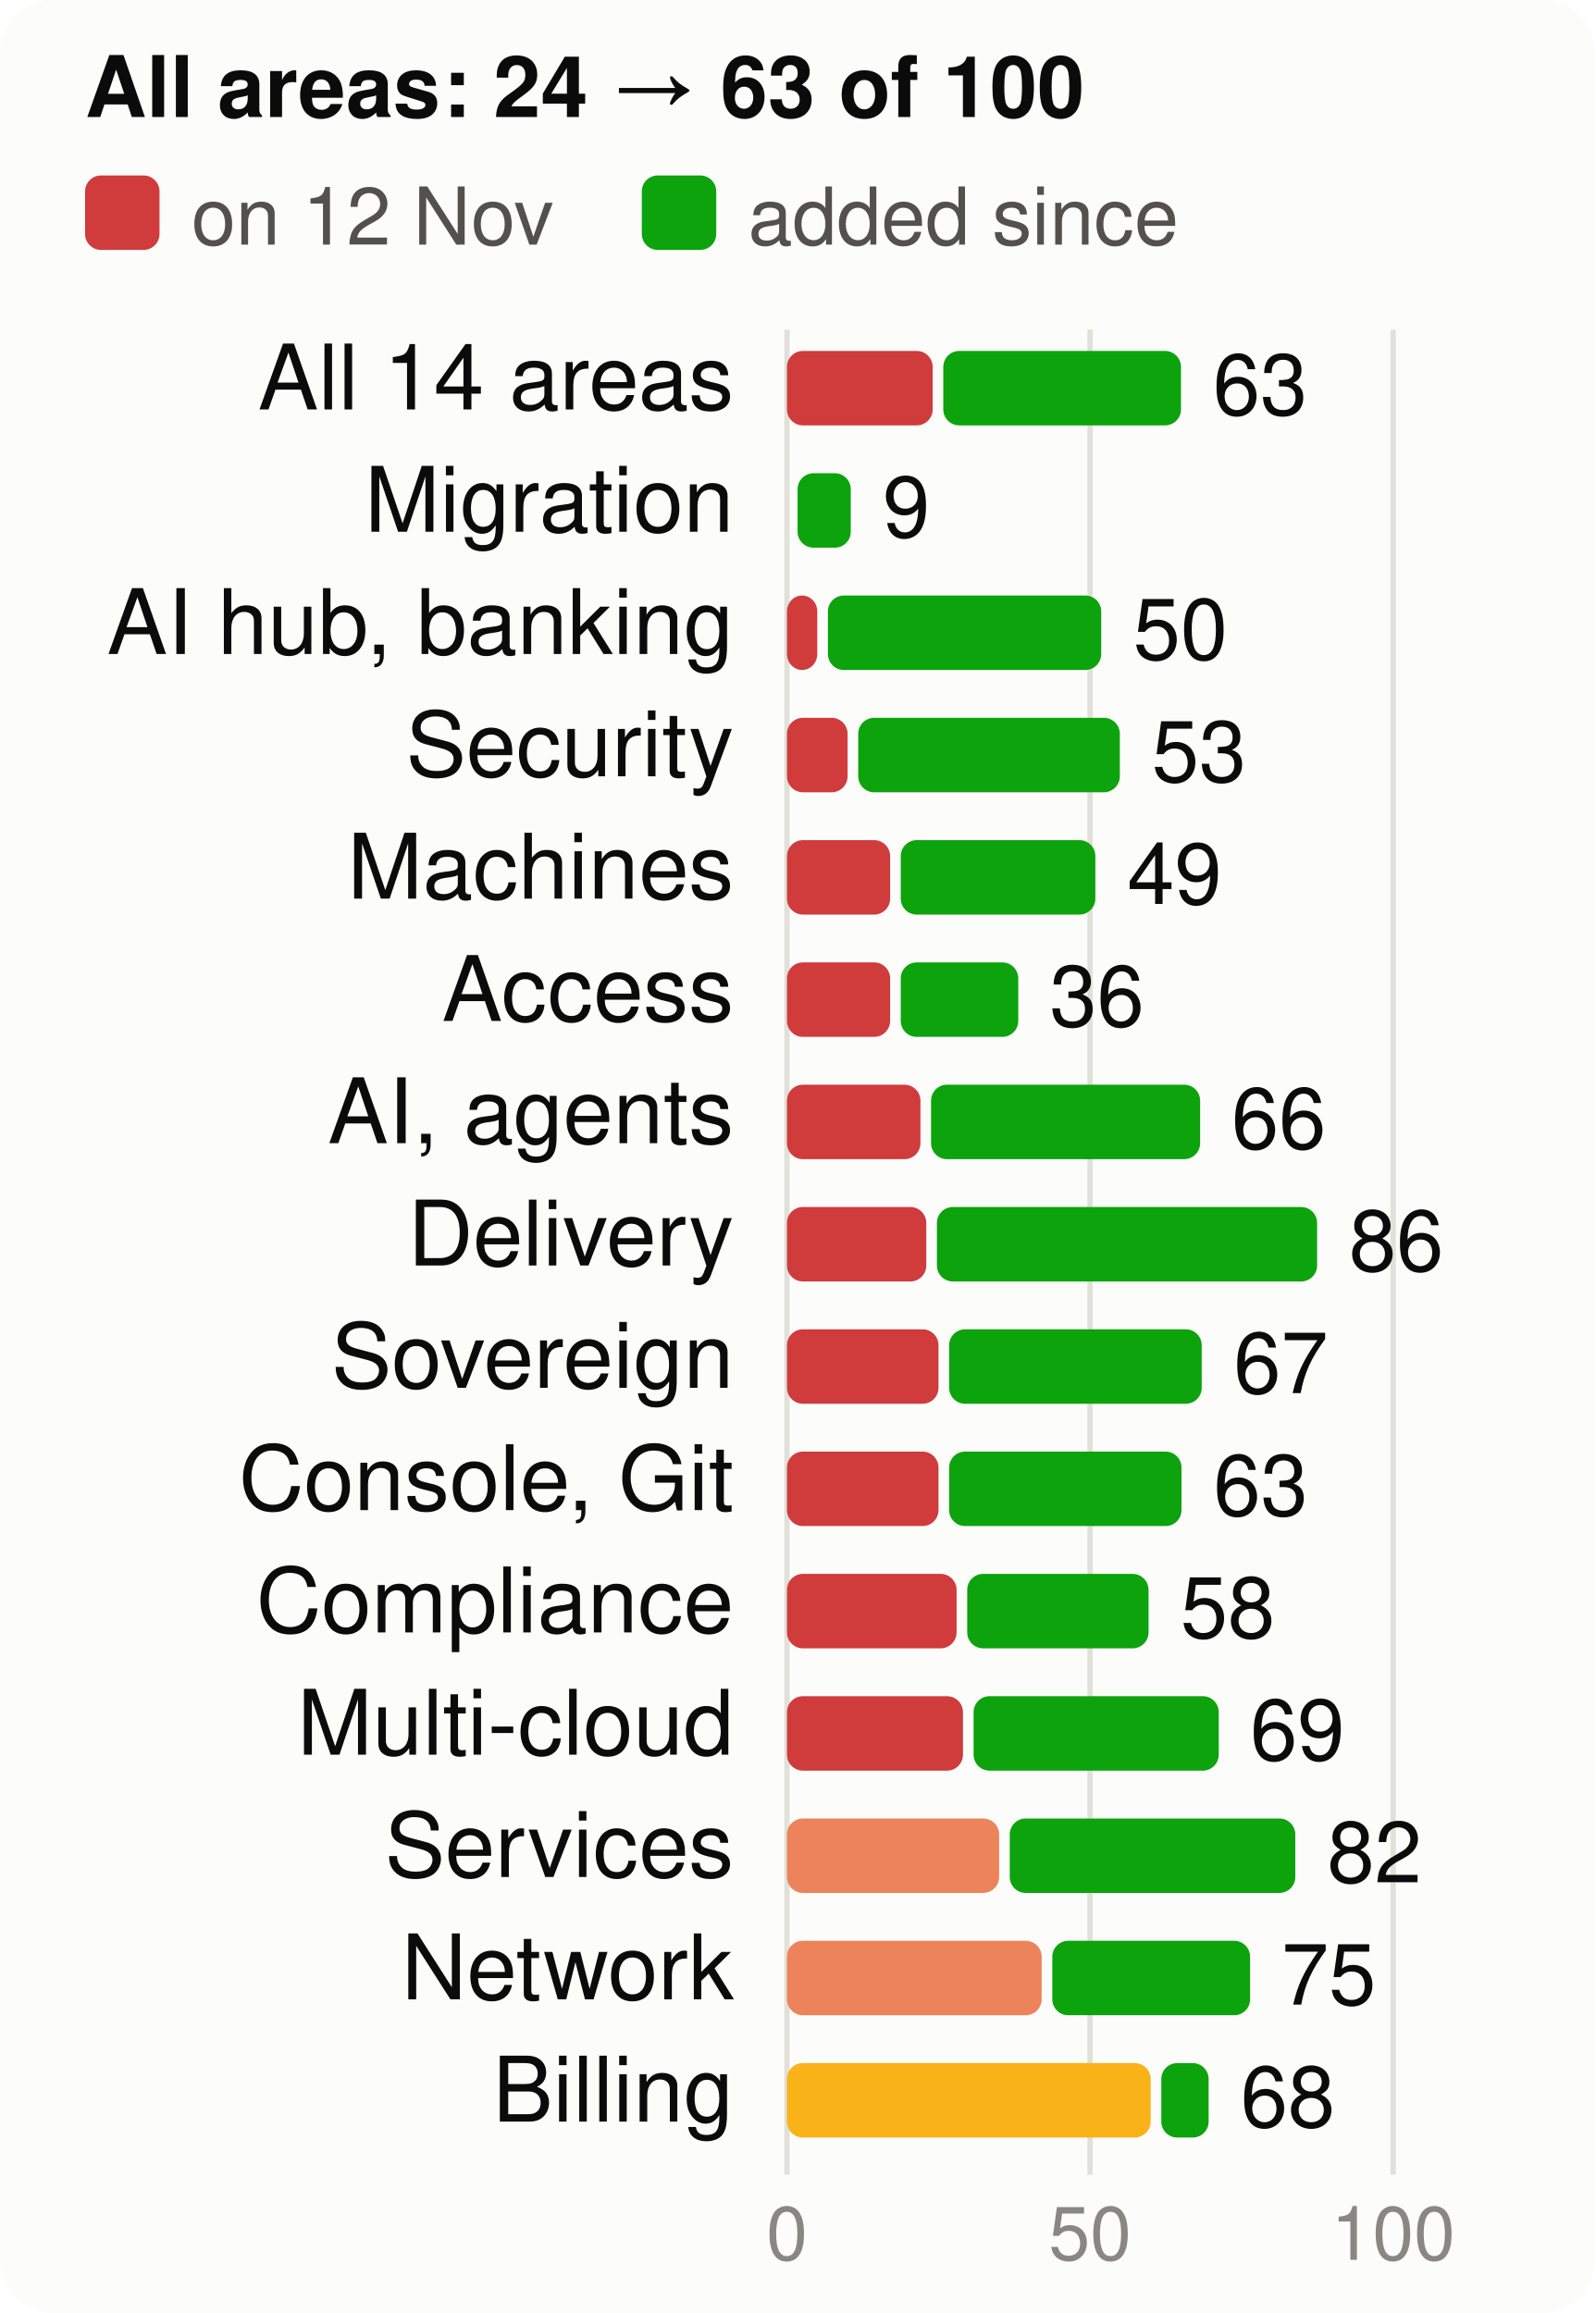
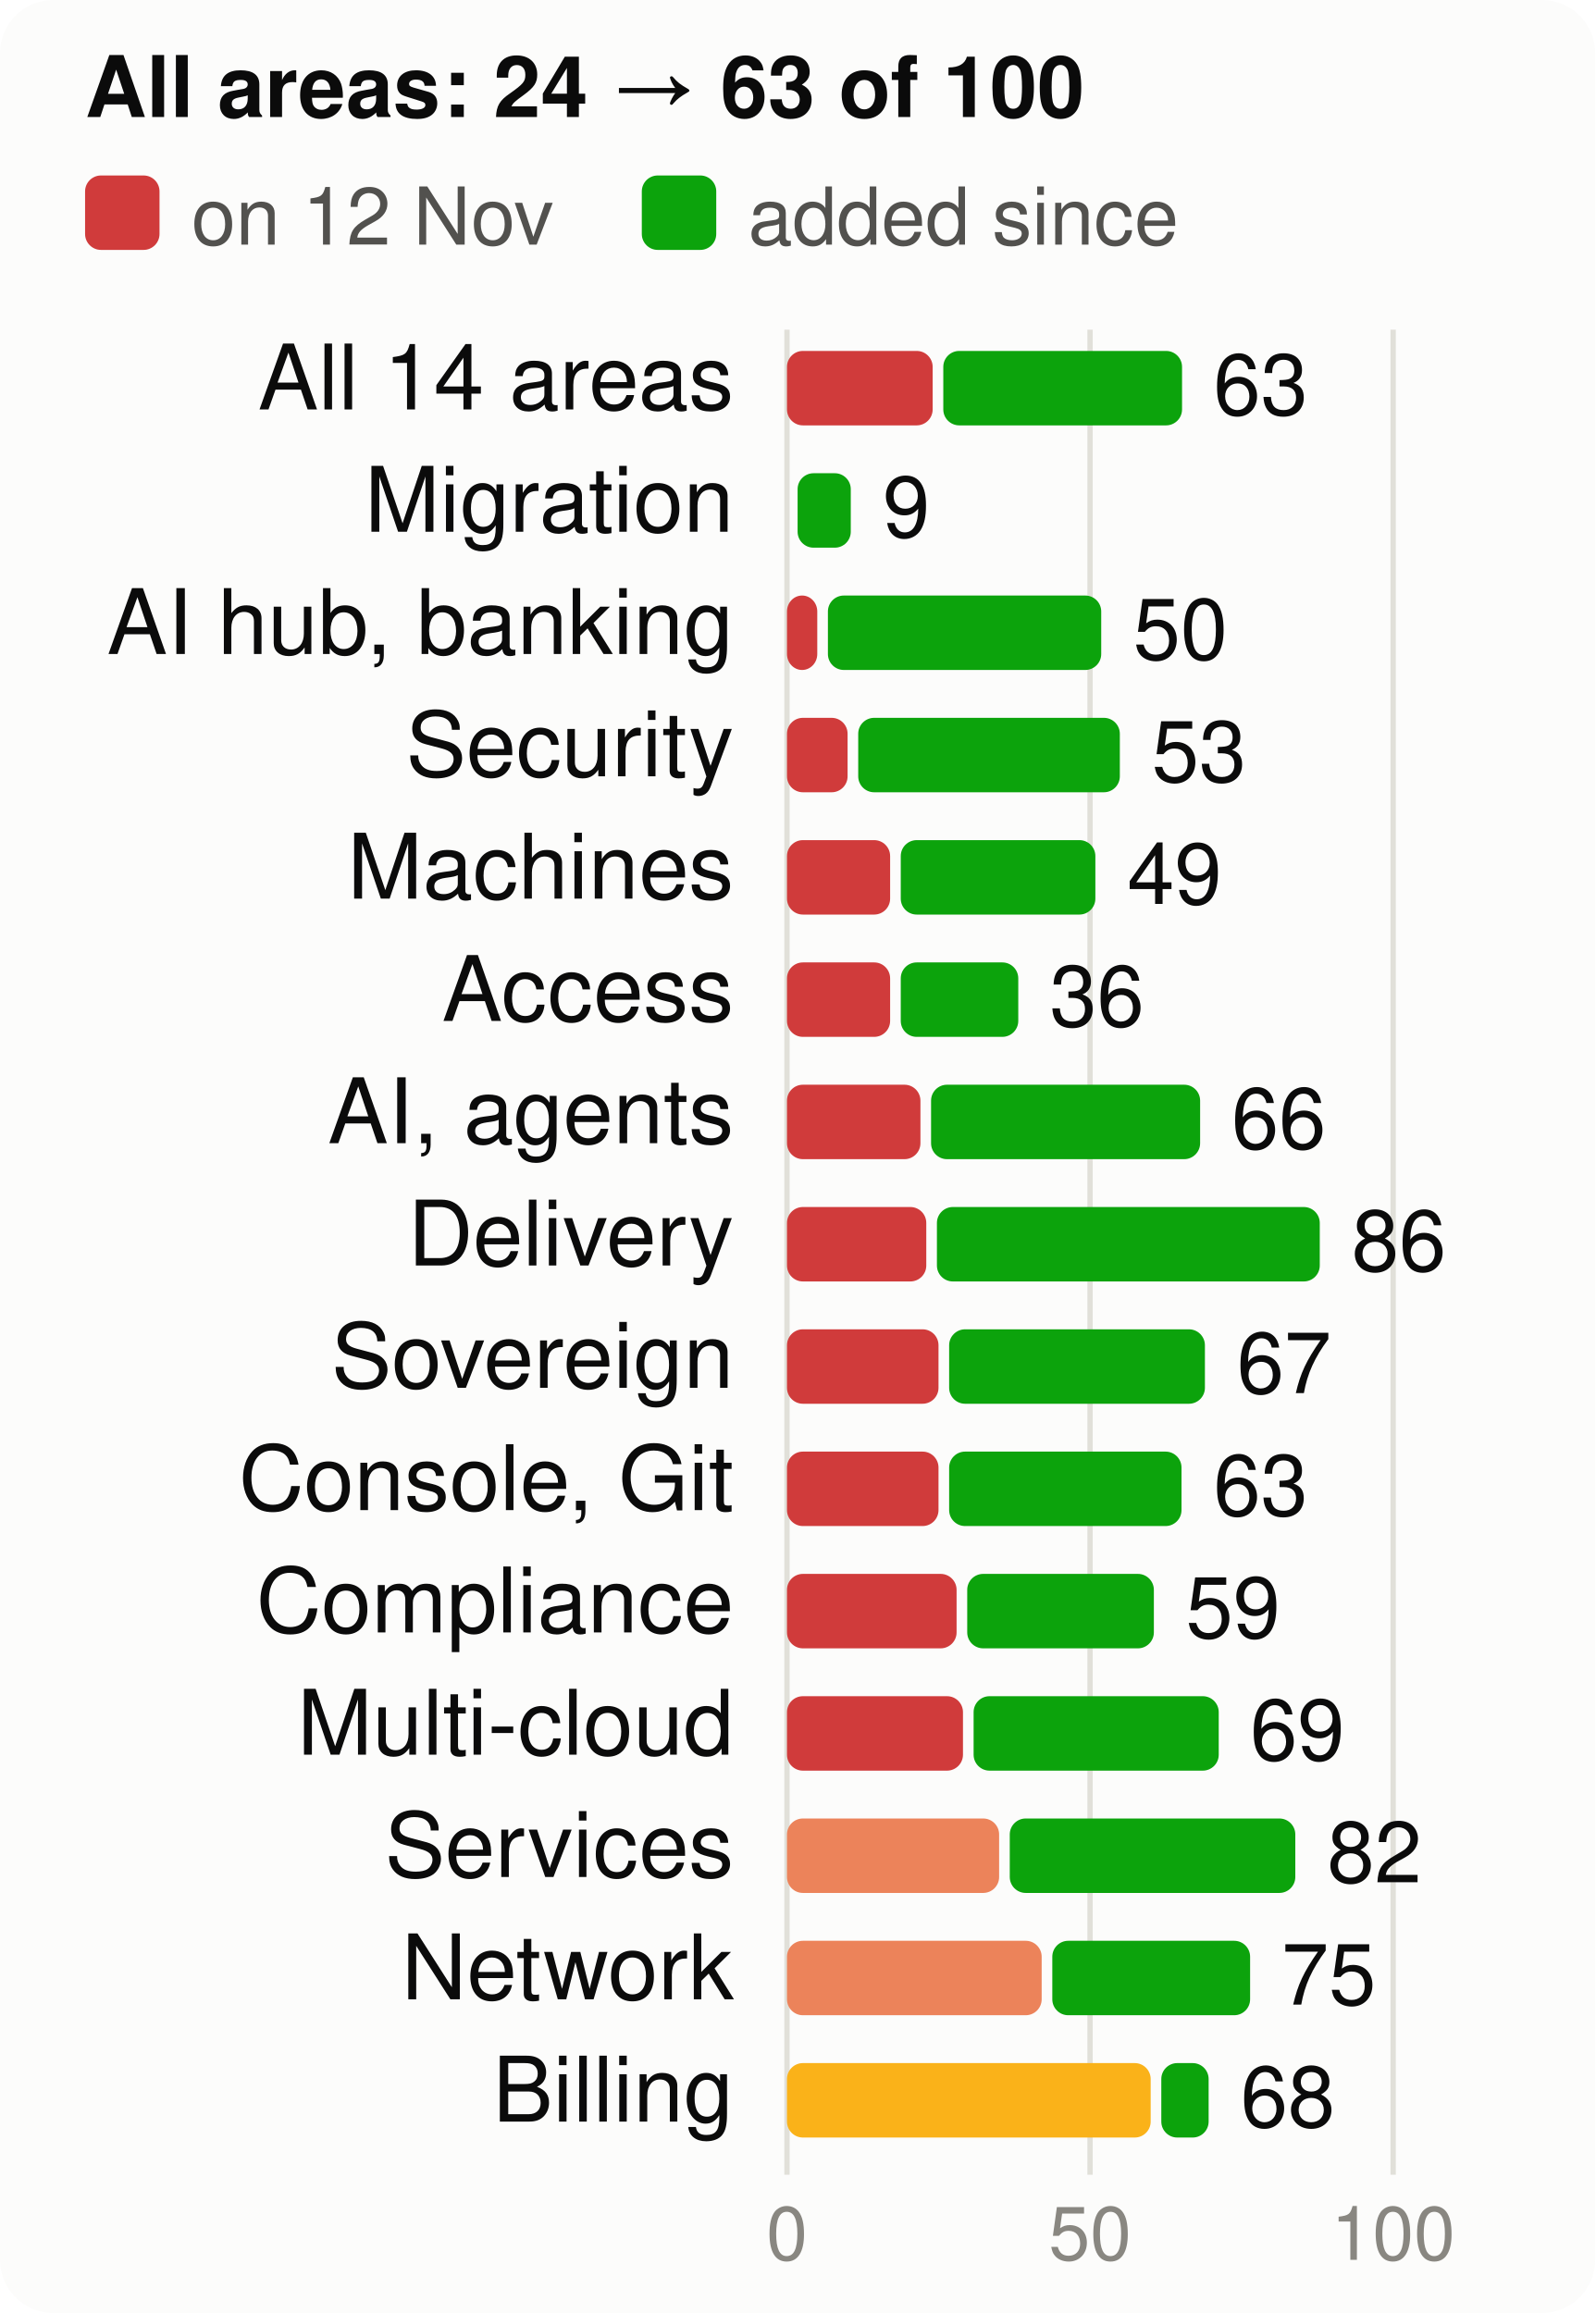
<svg xmlns="http://www.w3.org/2000/svg" viewBox="0 0 300 435" width="300" height="435" font-family="system-ui,-apple-system,Segoe UI,Helvetica,Arial,sans-serif" font-size="18" role="img" aria-label="Score per product area, at the start and now, of 100">
  <style>.h{paint-order:stroke;stroke:#fcfcfb;stroke-width:3px;stroke-linejoin:round}.rg{stroke:#fcfcfb}@media (prefers-color-scheme: dark){.bg{fill:#1a1a19}.t1{fill:#f0efec}.t2{fill:#c3c2b7}.gr{stroke:#2c2c2a}.ax{stroke:#383835}.ld{stroke:#383835}.br{stroke:#c3c2b7}.m{stroke:#3987e5}.dp{stroke:#d95926}.v{stroke:#199e70}.i2{stroke:#c3c2b7}.i1{stroke:#f0efec}.f1{fill:#3987e5}.f2{fill:#d95926}.f3{fill:#199e70}.f4{fill:#c98500}.ev{fill:#c3c2b7}.inv{fill:#1a1a19}.done{fill:#cde2fb}.todo{fill:#52514e}.tile{fill:#262624}.h,.rg{stroke:#1a1a19}}</style>
  <rect width="300" height="435" rx="10" class="bg" fill="#fcfcfb" />
  <text x="16" y="22" class="t1" fill="#0b0b0b" font-size="16" font-weight="700">All areas: 24 → 63 of 100</text>
  <rect x="16" y="33" width="14" height="14" rx="3" class="crit" fill="#d03b3b" />
  <text x="36" y="46" class="t2" fill="#52514e" font-size="15">on 12 Nov</text>
  <rect x="120.7" y="33" width="14" height="14" rx="3" class="gain" fill="#0ca30c" />
  <text x="140.7" y="46" class="t2" fill="#52514e" font-size="15">added since</text>
  <line x1="148.0" x2="148.0" y1="62" y2="409" class="gr" stroke="#e1e0d9" />
  <text x="148.0" y="425" text-anchor="middle" class="t3" fill="#898781" font-size="14">0</text>
  <line x1="205.0" x2="205.0" y1="62" y2="409" class="gr" stroke="#e1e0d9" />
  <text x="205.0" y="425" text-anchor="middle" class="t3" fill="#898781" font-size="14">50</text>
  <line x1="262.0" x2="262.0" y1="62" y2="409" class="gr" stroke="#e1e0d9" />
  <text x="262.0" y="425" text-anchor="middle" class="t3" fill="#898781" font-size="14">100</text>
  <text x="138" y="77" text-anchor="end" class="t1" fill="#0b0b0b" font-size="17">All 14 areas</text>
  <rect x="148" y="66" width="27.4" height="14" rx="3" class="crit" fill="#d03b3b" />
-   <rect x="177.4" y="66" width="44.7" height="14" rx="3" class="gain" fill="#0ca30c" />
-   <text x="228.1" y="78" class="t1" fill="#0b0b0b" font-size="16">63</text>
+   <rect x="177.4" y="66" width="44.9" height="14" rx="3" class="gain" fill="#0ca30c" />
+   <text x="228.2" y="78" class="t1" fill="#0b0b0b" font-size="16">63</text>
  <text x="138" y="100" text-anchor="end" class="t1" fill="#0b0b0b" font-size="17">Migration</text>
  <rect x="150.0" y="89" width="10.0" height="14" rx="3" class="gain" fill="#0ca30c" />
  <text x="166.0" y="101" class="t1" fill="#0b0b0b" font-size="16">9</text>
  <text x="138" y="123" text-anchor="end" class="t1" fill="#0b0b0b" font-size="17">AI hub, banking</text>
  <rect x="148" y="112" width="5.7" height="14" rx="3" class="crit" fill="#d03b3b" />
  <rect x="155.7" y="112" width="51.4" height="14" rx="3" class="gain" fill="#0ca30c" />
  <text x="213.1" y="124" class="t1" fill="#0b0b0b" font-size="16">50</text>
  <text x="138" y="146" text-anchor="end" class="t1" fill="#0b0b0b" font-size="17">Security</text>
  <rect x="148" y="135" width="11.4" height="14" rx="3" class="crit" fill="#d03b3b" />
  <rect x="161.4" y="135" width="49.2" height="14" rx="3" class="gain" fill="#0ca30c" />
  <text x="216.6" y="147" class="t1" fill="#0b0b0b" font-size="16">53</text>
  <text x="138" y="169" text-anchor="end" class="t1" fill="#0b0b0b" font-size="17">Machines</text>
  <rect x="148" y="158" width="19.4" height="14" rx="3" class="crit" fill="#d03b3b" />
  <rect x="169.4" y="158" width="36.6" height="14" rx="3" class="gain" fill="#0ca30c" />
  <text x="212.0" y="170" class="t1" fill="#0b0b0b" font-size="16">49</text>
  <text x="138" y="192" text-anchor="end" class="t1" fill="#0b0b0b" font-size="17">Access</text>
  <rect x="148" y="181" width="19.4" height="14" rx="3" class="crit" fill="#d03b3b" />
  <rect x="169.4" y="181" width="22.1" height="14" rx="3" class="gain" fill="#0ca30c" />
  <text x="197.4" y="193" class="t1" fill="#0b0b0b" font-size="16">36</text>
  <text x="138" y="215" text-anchor="end" class="t1" fill="#0b0b0b" font-size="17">AI, agents</text>
  <rect x="148" y="204" width="25.1" height="14" rx="3" class="crit" fill="#d03b3b" />
  <rect x="175.1" y="204" width="50.6" height="14" rx="3" class="gain" fill="#0ca30c" />
  <text x="231.6" y="216" class="t1" fill="#0b0b0b" font-size="16">66</text>
  <text x="138" y="238" text-anchor="end" class="t1" fill="#0b0b0b" font-size="17">Delivery</text>
  <rect x="148" y="227" width="26.2" height="14" rx="3" class="crit" fill="#d03b3b" />
-   <rect x="176.2" y="227" width="71.5" height="14" rx="3" class="gain" fill="#0ca30c" />
-   <text x="253.7" y="239" class="t1" fill="#0b0b0b" font-size="16">86</text>
+   <rect x="176.2" y="227" width="72.0" height="14" rx="3" class="gain" fill="#0ca30c" />
+   <text x="254.2" y="239" class="t1" fill="#0b0b0b" font-size="16">86</text>
  <text x="138" y="261" text-anchor="end" class="t1" fill="#0b0b0b" font-size="17">Sovereign</text>
  <rect x="148" y="250" width="28.5" height="14" rx="3" class="crit" fill="#d03b3b" />
-   <rect x="178.5" y="250" width="47.5" height="14" rx="3" class="gain" fill="#0ca30c" />
-   <text x="232.0" y="262" class="t1" fill="#0b0b0b" font-size="16">67</text>
+   <rect x="178.5" y="250" width="48.1" height="14" rx="3" class="gain" fill="#0ca30c" />
+   <text x="232.6" y="262" class="t1" fill="#0b0b0b" font-size="16">67</text>
  <text x="138" y="284" text-anchor="end" class="t1" fill="#0b0b0b" font-size="17">Console, Git</text>
  <rect x="148" y="273" width="28.5" height="14" rx="3" class="crit" fill="#d03b3b" />
  <rect x="178.5" y="273" width="43.7" height="14" rx="3" class="gain" fill="#0ca30c" />
  <text x="228.2" y="285" class="t1" fill="#0b0b0b" font-size="16">63</text>
  <text x="138" y="307" text-anchor="end" class="t1" fill="#0b0b0b" font-size="17">Compliance</text>
  <rect x="148" y="296" width="31.9" height="14" rx="3" class="crit" fill="#d03b3b" />
-   <rect x="181.9" y="296" width="34.1" height="14" rx="3" class="gain" fill="#0ca30c" />
-   <text x="222.0" y="308" class="t1" fill="#0b0b0b" font-size="16">58</text>
+   <rect x="181.9" y="296" width="35.1" height="14" rx="3" class="gain" fill="#0ca30c" />
+   <text x="223.0" y="308" class="t1" fill="#0b0b0b" font-size="16">59</text>
  <text x="138" y="330" text-anchor="end" class="t1" fill="#0b0b0b" font-size="17">Multi-cloud</text>
  <rect x="148" y="319" width="33.1" height="14" rx="3" class="crit" fill="#d03b3b" />
  <rect x="183.1" y="319" width="46.1" height="14" rx="3" class="gain" fill="#0ca30c" />
  <text x="235.1" y="331" class="t1" fill="#0b0b0b" font-size="16">69</text>
  <text x="138" y="353" text-anchor="end" class="t1" fill="#0b0b0b" font-size="17">Services</text>
  <rect x="148" y="342" width="39.9" height="14" rx="3" class="ser" fill="#ec835a" />
  <rect x="189.9" y="342" width="53.7" height="14" rx="3" class="gain" fill="#0ca30c" />
  <text x="249.6" y="354" class="t1" fill="#0b0b0b" font-size="16">82</text>
  <text x="138" y="376" text-anchor="end" class="t1" fill="#0b0b0b" font-size="17">Network</text>
  <rect x="148" y="365" width="47.9" height="14" rx="3" class="ser" fill="#ec835a" />
  <rect x="197.9" y="365" width="37.2" height="14" rx="3" class="gain" fill="#0ca30c" />
  <text x="241.0" y="377" class="t1" fill="#0b0b0b" font-size="16">75</text>
  <text x="138" y="399" text-anchor="end" class="t1" fill="#0b0b0b" font-size="17">Billing</text>
  <rect x="148" y="388" width="68.4" height="14" rx="3" class="warn" fill="#fab219" />
  <rect x="218.4" y="388" width="8.9" height="14" rx="3" class="gain" fill="#0ca30c" />
  <text x="233.3" y="400" class="t1" fill="#0b0b0b" font-size="16">68</text>
</svg>
